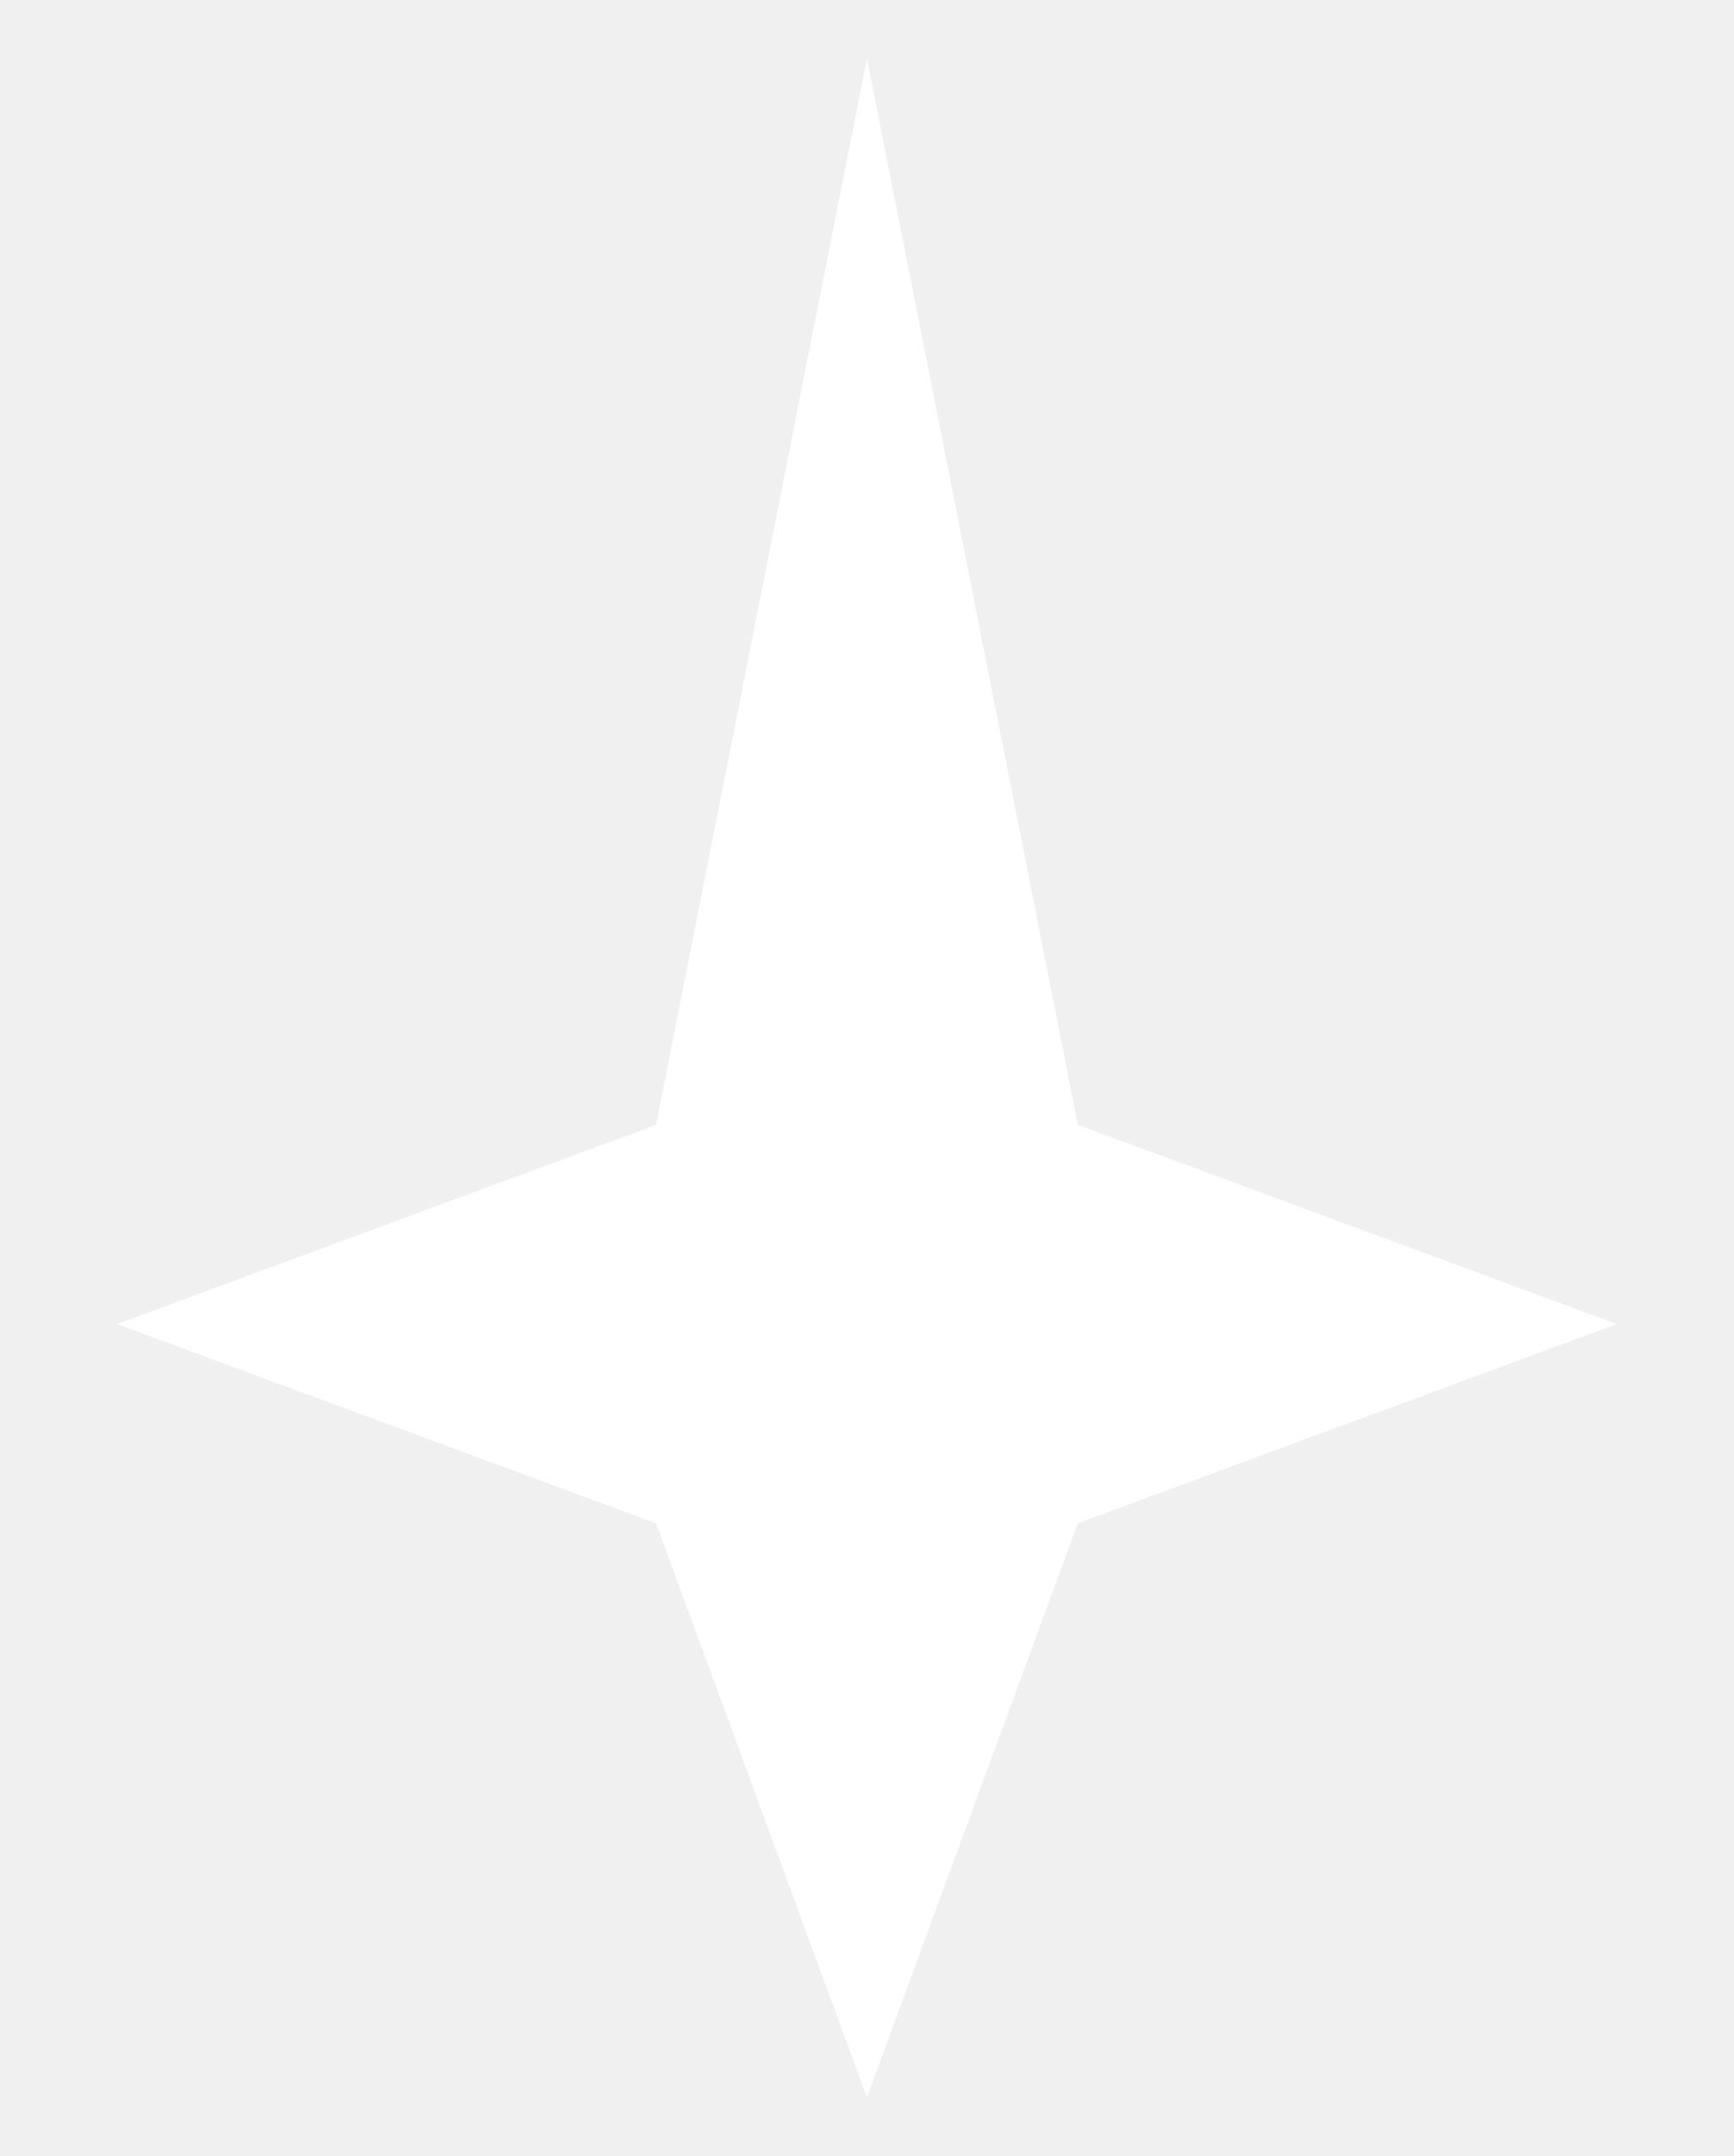
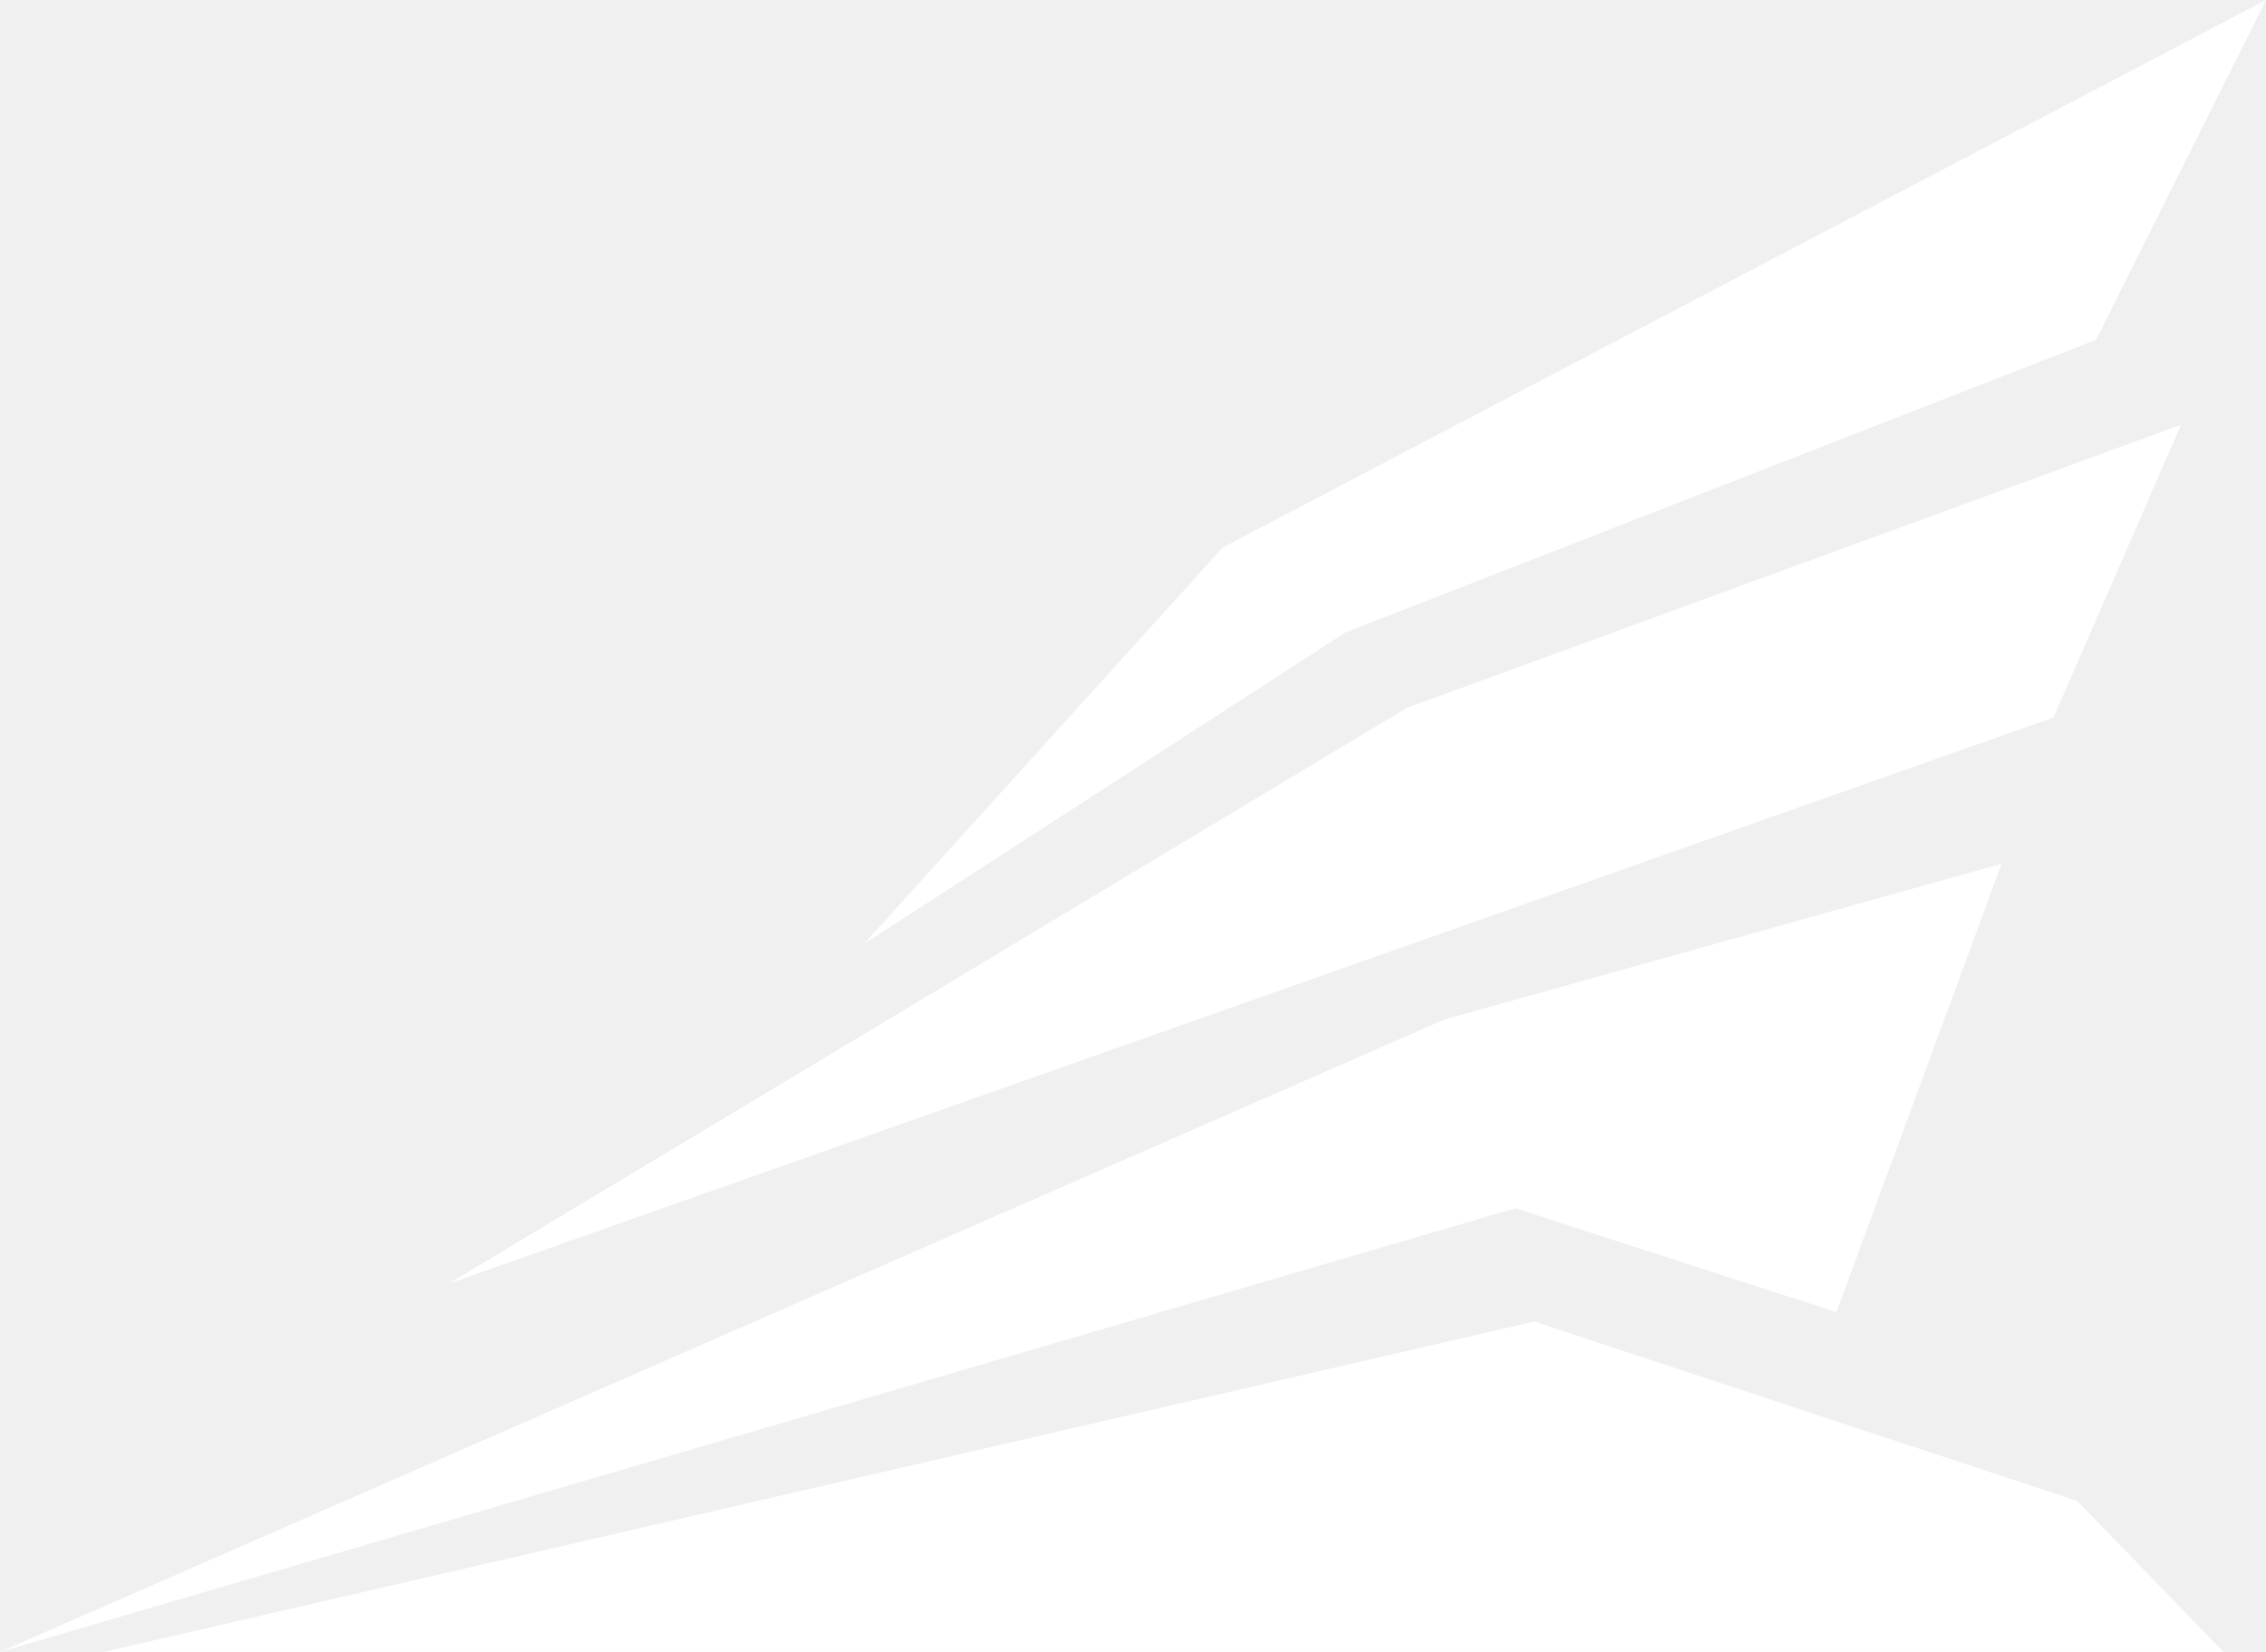
- <svg xmlns="http://www.w3.org/2000/svg" viewBox="108 72 296 368">
-   <path d="M256 82 L292 264 L384 298 L292 332 L256 430 L220 332 L128 298 L220 264 Z" fill="#ffffff" />
+ <svg xmlns="http://www.w3.org/2000/svg" viewBox="0 0 240 175" width="240" height="175">
+   <g transform="translate(0 0) scale(1)">
+     <polygon id="plane-1" fill="#FFFFFF" points="11,175 162.5,140 220,159 235.5,175" />
+     <polygon id="plane-2" fill="#FFFFFF" points="0,175 153,108 212,91.5 194.5,139 160.5,128" />
+     <polygon id="plane-3" fill="#FFFFFF" points="47.5,136 149,75 231,45 217.5,76" />
+     <polygon id="plane-4" fill="#FFFFFF" points="91.5,100 129.5,58 240,0 222,36 142.5,67" />
+   </g>
</svg>
